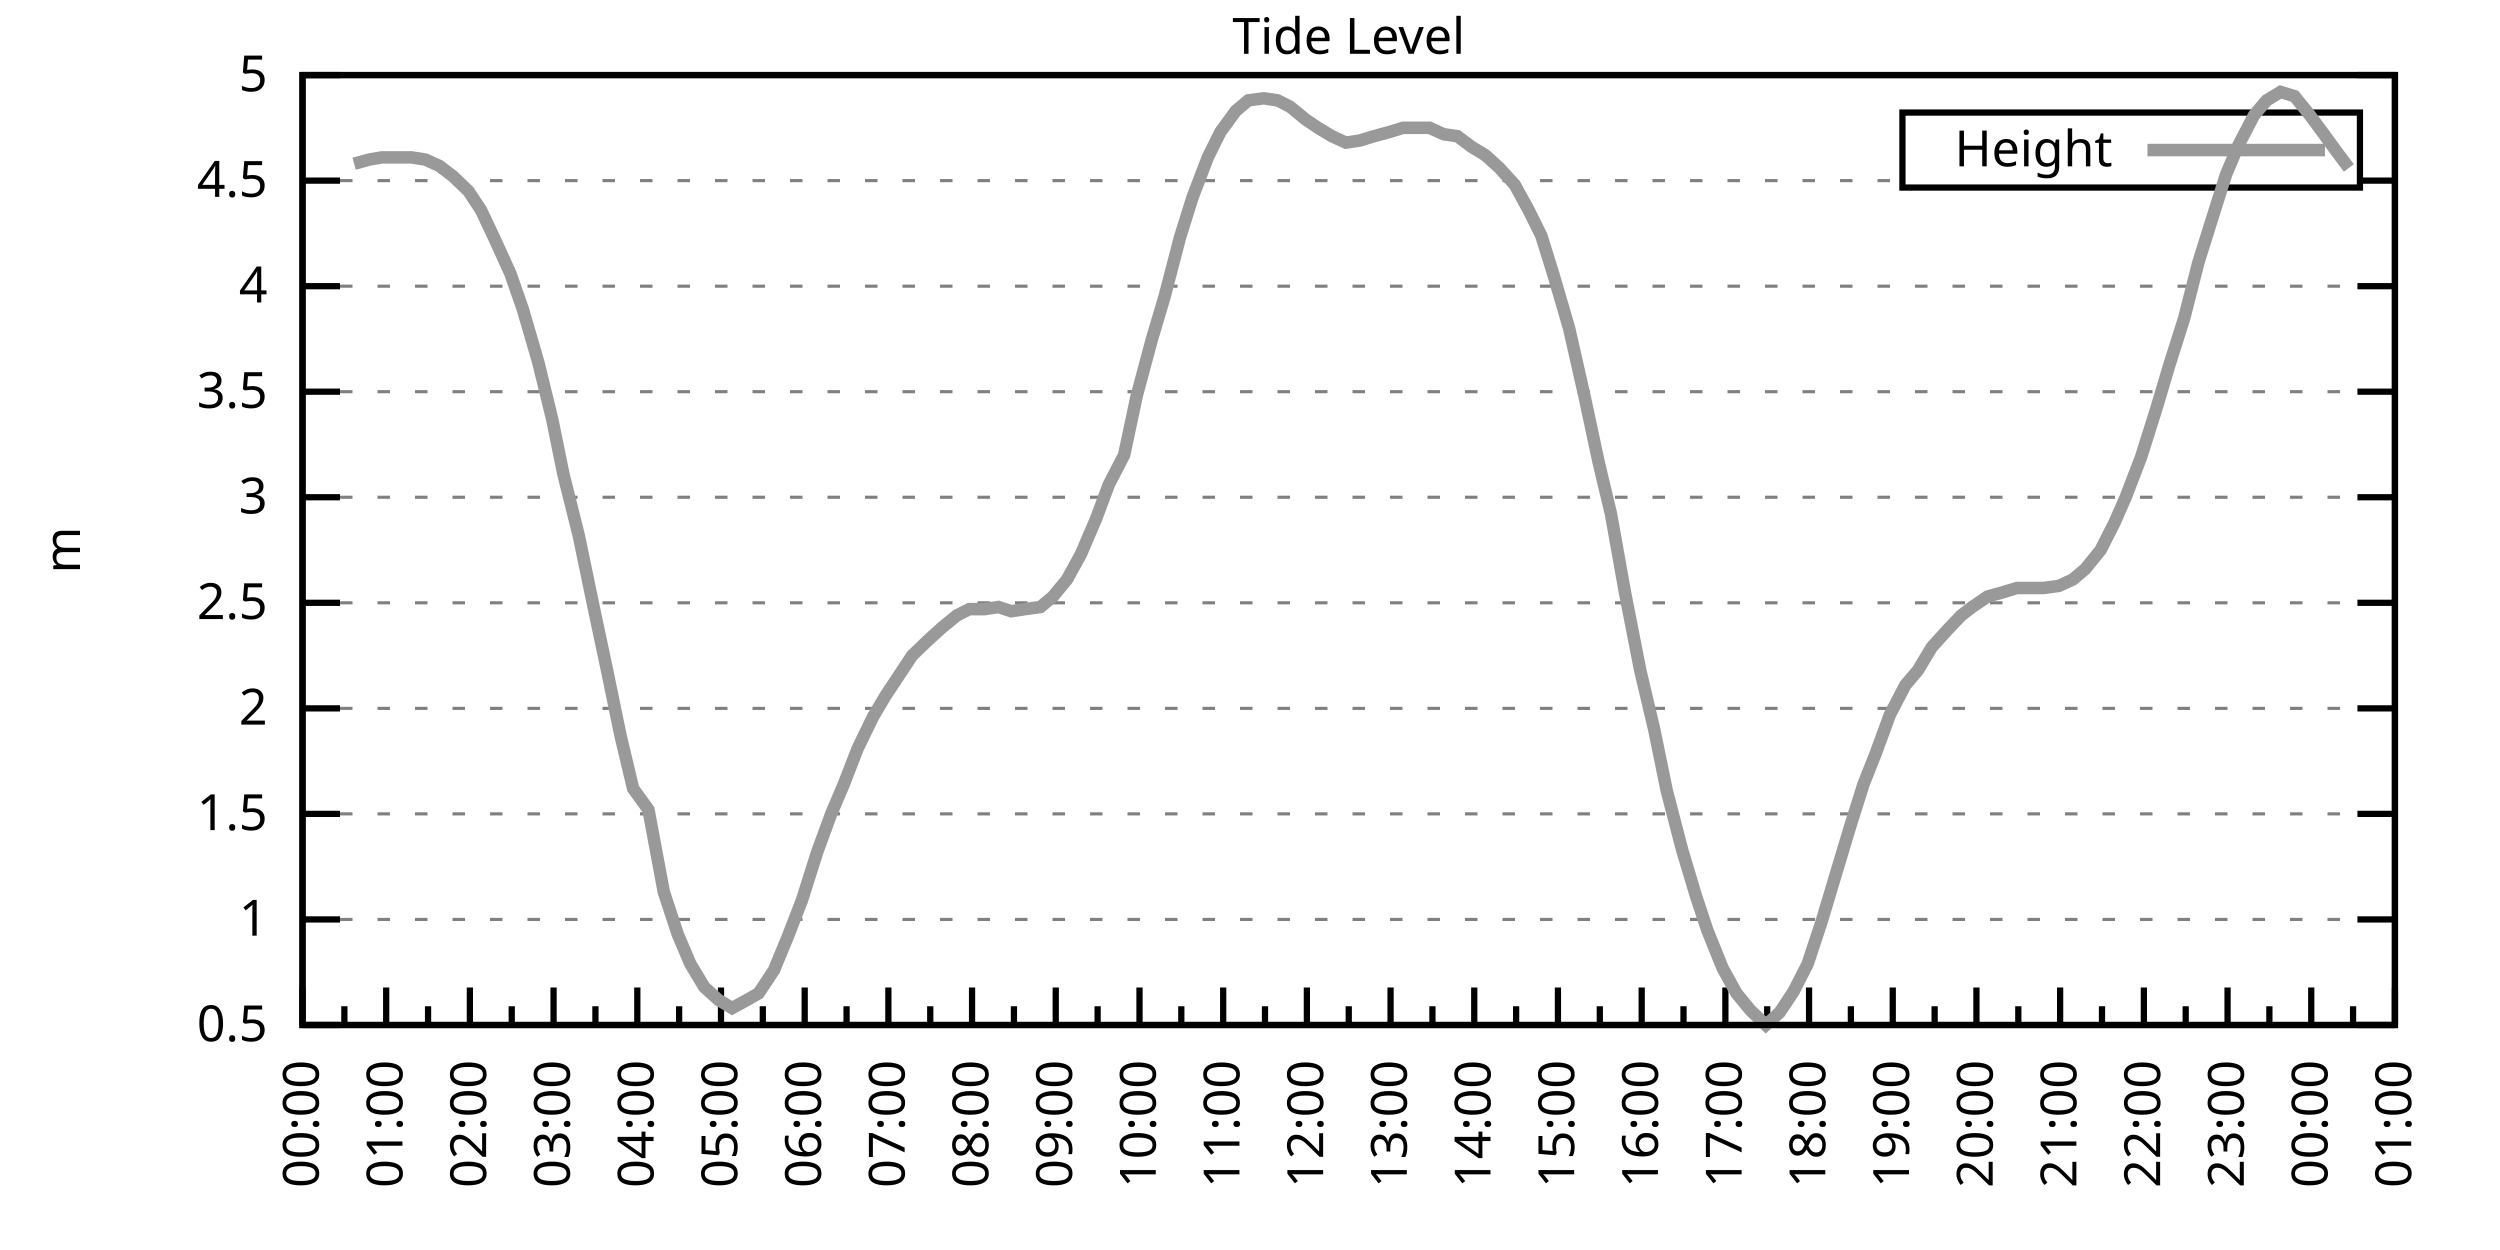
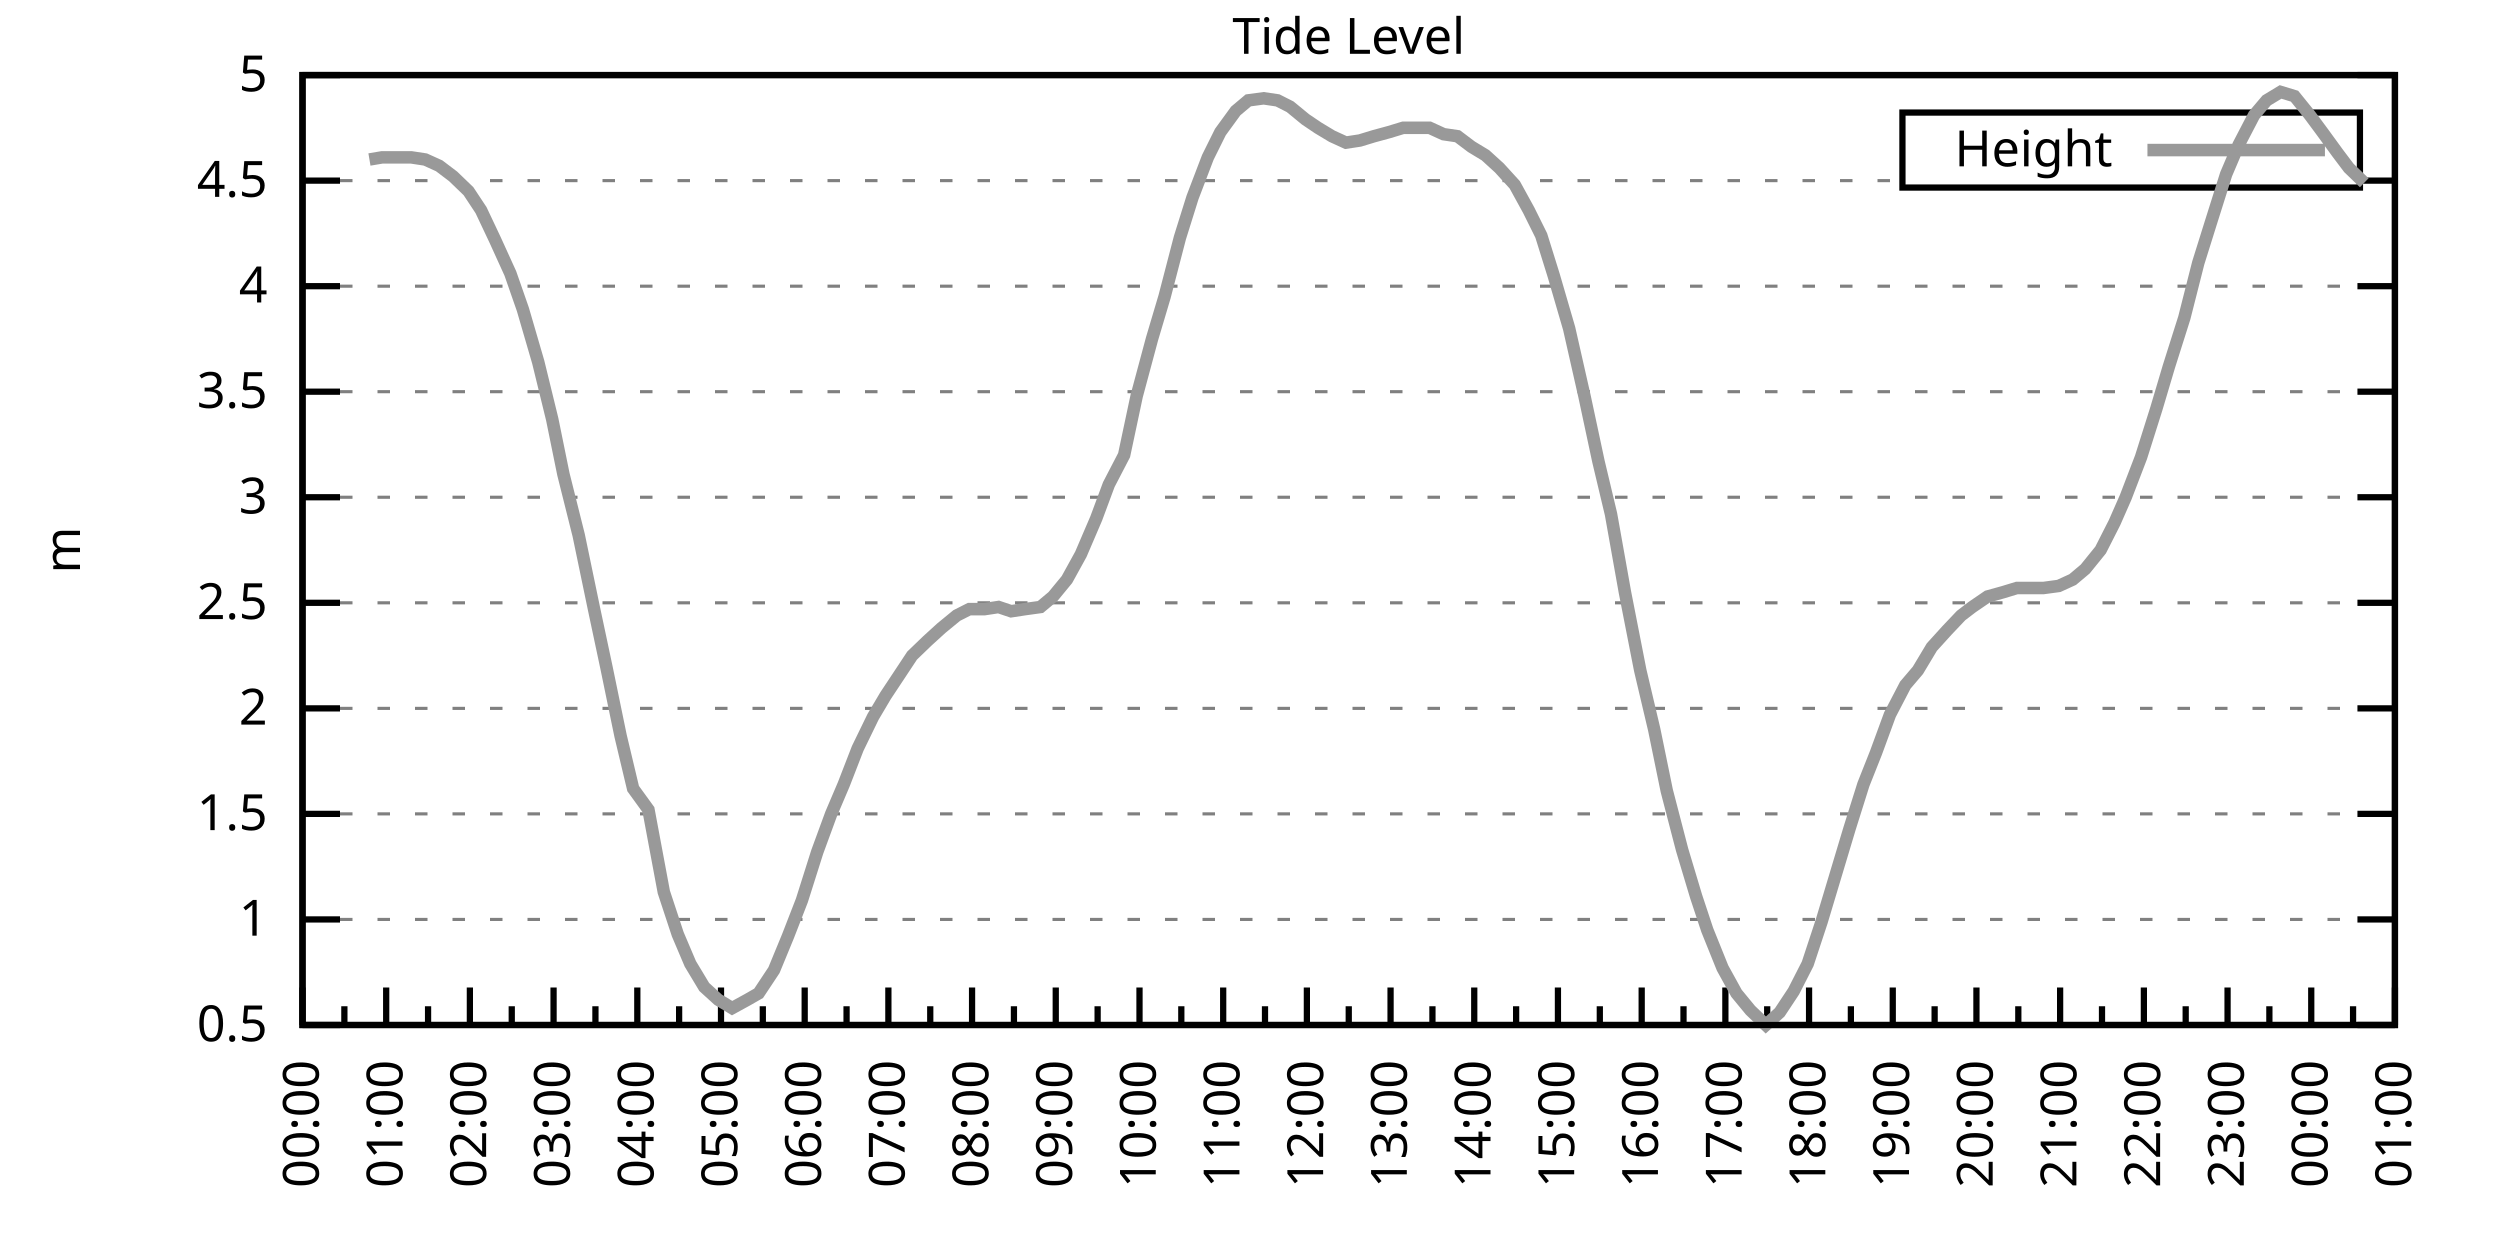
<svg xmlns="http://www.w3.org/2000/svg" xmlns:xlink="http://www.w3.org/1999/xlink" width="400" height="200" viewBox="0 0 400 200">
  <g id="gnuplot_canvas">
    <rect x="0" y="0" width="400" height="200" fill="none" />
    <defs>
      <circle id="gpDot" r="0.5" stroke-width="0.5" stroke="currentColor" />
      <path id="gpPt0" stroke-width="0.333" stroke="currentColor" d="M-1,0 h2 M0,-1 v2" />
      <path id="gpPt1" stroke-width="0.333" stroke="currentColor" d="M-1,-1 L1,1 M1,-1 L-1,1" />
      <path id="gpPt2" stroke-width="0.333" stroke="currentColor" d="M-1,0 L1,0 M0,-1 L0,1 M-1,-1 L1,1 M-1,1 L1,-1" />
      <rect id="gpPt3" stroke-width="0.333" stroke="currentColor" x="-1" y="-1" width="2" height="2" />
      <rect id="gpPt4" stroke-width="0.333" stroke="currentColor" fill="currentColor" x="-1" y="-1" width="2" height="2" />
      <circle id="gpPt5" stroke-width="0.333" stroke="currentColor" cx="0" cy="0" r="1" />
      <use xlink:href="#gpPt5" id="gpPt6" fill="currentColor" stroke="none" />
      <path id="gpPt7" stroke-width="0.333" stroke="currentColor" d="M0,-1.33 L-1.33,0.67 L1.33,0.67 z" />
      <use xlink:href="#gpPt7" id="gpPt8" fill="currentColor" stroke="none" />
      <use xlink:href="#gpPt7" id="gpPt9" stroke="currentColor" transform="rotate(180)" />
      <use xlink:href="#gpPt9" id="gpPt10" fill="currentColor" stroke="none" />
      <use xlink:href="#gpPt3" id="gpPt11" stroke="currentColor" transform="rotate(45)" />
      <use xlink:href="#gpPt11" id="gpPt12" fill="currentColor" stroke="none" />
      <path id="gpPt13" stroke-width="0.333" stroke="currentColor" d="M0,1.330 L1.265,0.411 L0.782,-1.067 L-0.782,-1.076 L-1.265,0.411 z" />
      <use xlink:href="#gpPt13" id="gpPt14" fill="currentColor" stroke="none" />
      <filter id="textbox" filterUnits="objectBoundingBox" x="0" y="0" height="1" width="1">
        <feFlood flood-color="white" flood-opacity="1" result="bgnd" />
        <feComposite in="SourceGraphic" in2="bgnd" operator="atop" />
      </filter>
      <filter id="greybox" filterUnits="objectBoundingBox" x="0" y="0" height="1" width="1">
        <feFlood flood-color="lightgrey" flood-opacity="1" result="grey" />
        <feComposite in="SourceGraphic" in2="grey" operator="atop" />
      </filter>
    </defs>
    <g fill="none" color="white" stroke="currentColor" stroke-width="1.00" stroke-linecap="butt" stroke-linejoin="miter">
</g>
    <g fill="none" color="black" stroke="currentColor" stroke-width="1.00" stroke-linecap="butt" stroke-linejoin="miter">
      <g stroke="none" shape-rendering="crispEdges">
        <polygon fill="rgb(255, 255, 255)" points="48.40,164.00 383.18,164.00 383.18,12.02 48.40,12.02 " />
      </g>
    </g>
    <g fill="none" color="black" stroke="currentColor" stroke-width="1.00" stroke-linecap="butt" stroke-linejoin="miter">
</g>
    <g fill="none" color="black" stroke="black" stroke-width="0.50" stroke-linecap="butt" stroke-linejoin="miter">
</g>
    <g fill="none" color="gray" stroke="currentColor" stroke-width="0.50" stroke-linecap="butt" stroke-linejoin="miter">
      <path stroke="gray" stroke-dasharray="2,4" class="gridline" d="M48.40,164.00 L383.19,164.00  " />
    </g>
    <g fill="none" color="gray" stroke="gray" stroke-width="1.00" stroke-linecap="butt" stroke-linejoin="miter">
</g>
    <g fill="none" color="black" stroke="currentColor" stroke-width="1.00" stroke-linecap="butt" stroke-linejoin="miter">
      <path stroke="black" d="M48.40,164.00 L54.40,164.00 M383.19,164.00 L377.19,164.00  " />
      <g transform="translate(42.80,166.60)" stroke="none" fill="black" font-family="Sans" font-size="8.00" text-anchor="end">
        <text>
          <tspan font-family="Sans"> 0.5</tspan>
        </text>
      </g>
    </g>
    <g fill="none" color="black" stroke="currentColor" stroke-width="1.00" stroke-linecap="butt" stroke-linejoin="miter">
</g>
    <g fill="none" color="black" stroke="black" stroke-width="0.50" stroke-linecap="butt" stroke-linejoin="miter">
</g>
    <g fill="none" color="gray" stroke="currentColor" stroke-width="0.50" stroke-linecap="butt" stroke-linejoin="miter">
      <path stroke="gray" stroke-dasharray="2,4" class="gridline" d="M48.40,147.11 L383.19,147.11  " />
    </g>
    <g fill="none" color="gray" stroke="gray" stroke-width="1.00" stroke-linecap="butt" stroke-linejoin="miter">
</g>
    <g fill="none" color="black" stroke="currentColor" stroke-width="1.00" stroke-linecap="butt" stroke-linejoin="miter">
      <path stroke="black" d="M48.40,147.11 L54.40,147.11 M383.19,147.11 L377.19,147.11  " />
      <g transform="translate(42.80,149.71)" stroke="none" fill="black" font-family="Sans" font-size="8.00" text-anchor="end">
        <text>
          <tspan font-family="Sans"> 1</tspan>
        </text>
      </g>
    </g>
    <g fill="none" color="black" stroke="currentColor" stroke-width="1.00" stroke-linecap="butt" stroke-linejoin="miter">
</g>
    <g fill="none" color="black" stroke="black" stroke-width="0.50" stroke-linecap="butt" stroke-linejoin="miter">
</g>
    <g fill="none" color="gray" stroke="currentColor" stroke-width="0.50" stroke-linecap="butt" stroke-linejoin="miter">
      <path stroke="gray" stroke-dasharray="2,4" class="gridline" d="M48.40,130.22 L383.19,130.22  " />
    </g>
    <g fill="none" color="gray" stroke="gray" stroke-width="1.00" stroke-linecap="butt" stroke-linejoin="miter">
</g>
    <g fill="none" color="black" stroke="currentColor" stroke-width="1.00" stroke-linecap="butt" stroke-linejoin="miter">
      <path stroke="black" d="M48.40,130.22 L54.40,130.22 M383.19,130.22 L377.19,130.22  " />
      <g transform="translate(42.80,132.82)" stroke="none" fill="black" font-family="Sans" font-size="8.00" text-anchor="end">
        <text>
          <tspan font-family="Sans"> 1.5</tspan>
        </text>
      </g>
    </g>
    <g fill="none" color="black" stroke="currentColor" stroke-width="1.00" stroke-linecap="butt" stroke-linejoin="miter">
</g>
    <g fill="none" color="black" stroke="black" stroke-width="0.50" stroke-linecap="butt" stroke-linejoin="miter">
</g>
    <g fill="none" color="gray" stroke="currentColor" stroke-width="0.50" stroke-linecap="butt" stroke-linejoin="miter">
      <path stroke="gray" stroke-dasharray="2,4" class="gridline" d="M48.40,113.34 L383.19,113.34  " />
    </g>
    <g fill="none" color="gray" stroke="gray" stroke-width="1.00" stroke-linecap="butt" stroke-linejoin="miter">
</g>
    <g fill="none" color="black" stroke="currentColor" stroke-width="1.00" stroke-linecap="butt" stroke-linejoin="miter">
      <path stroke="black" d="M48.40,113.34 L54.40,113.34 M383.19,113.34 L377.19,113.34  " />
      <g transform="translate(42.80,115.94)" stroke="none" fill="black" font-family="Sans" font-size="8.00" text-anchor="end">
        <text>
          <tspan font-family="Sans"> 2</tspan>
        </text>
      </g>
    </g>
    <g fill="none" color="black" stroke="currentColor" stroke-width="1.00" stroke-linecap="butt" stroke-linejoin="miter">
</g>
    <g fill="none" color="black" stroke="black" stroke-width="0.50" stroke-linecap="butt" stroke-linejoin="miter">
</g>
    <g fill="none" color="gray" stroke="currentColor" stroke-width="0.50" stroke-linecap="butt" stroke-linejoin="miter">
      <path stroke="gray" stroke-dasharray="2,4" class="gridline" d="M48.40,96.45 L383.19,96.45  " />
    </g>
    <g fill="none" color="gray" stroke="gray" stroke-width="1.00" stroke-linecap="butt" stroke-linejoin="miter">
</g>
    <g fill="none" color="black" stroke="currentColor" stroke-width="1.00" stroke-linecap="butt" stroke-linejoin="miter">
      <path stroke="black" d="M48.40,96.45 L54.40,96.45 M383.19,96.45 L377.19,96.45  " />
      <g transform="translate(42.80,99.05)" stroke="none" fill="black" font-family="Sans" font-size="8.00" text-anchor="end">
        <text>
          <tspan font-family="Sans"> 2.5</tspan>
        </text>
      </g>
    </g>
    <g fill="none" color="black" stroke="currentColor" stroke-width="1.00" stroke-linecap="butt" stroke-linejoin="miter">
</g>
    <g fill="none" color="black" stroke="black" stroke-width="0.50" stroke-linecap="butt" stroke-linejoin="miter">
</g>
    <g fill="none" color="gray" stroke="currentColor" stroke-width="0.50" stroke-linecap="butt" stroke-linejoin="miter">
      <path stroke="gray" stroke-dasharray="2,4" class="gridline" d="M48.40,79.56 L383.19,79.56  " />
    </g>
    <g fill="none" color="gray" stroke="gray" stroke-width="1.00" stroke-linecap="butt" stroke-linejoin="miter">
</g>
    <g fill="none" color="black" stroke="currentColor" stroke-width="1.00" stroke-linecap="butt" stroke-linejoin="miter">
      <path stroke="black" d="M48.40,79.56 L54.40,79.56 M383.19,79.56 L377.19,79.56  " />
      <g transform="translate(42.80,82.16)" stroke="none" fill="black" font-family="Sans" font-size="8.00" text-anchor="end">
        <text>
          <tspan font-family="Sans"> 3</tspan>
        </text>
      </g>
    </g>
    <g fill="none" color="black" stroke="currentColor" stroke-width="1.00" stroke-linecap="butt" stroke-linejoin="miter">
</g>
    <g fill="none" color="black" stroke="black" stroke-width="0.50" stroke-linecap="butt" stroke-linejoin="miter">
</g>
    <g fill="none" color="gray" stroke="currentColor" stroke-width="0.50" stroke-linecap="butt" stroke-linejoin="miter">
      <path stroke="gray" stroke-dasharray="2,4" class="gridline" d="M48.40,62.67 L383.19,62.67  " />
    </g>
    <g fill="none" color="gray" stroke="gray" stroke-width="1.00" stroke-linecap="butt" stroke-linejoin="miter">
</g>
    <g fill="none" color="black" stroke="currentColor" stroke-width="1.00" stroke-linecap="butt" stroke-linejoin="miter">
      <path stroke="black" d="M48.40,62.67 L54.40,62.67 M383.19,62.67 L377.19,62.67  " />
      <g transform="translate(42.80,65.27)" stroke="none" fill="black" font-family="Sans" font-size="8.00" text-anchor="end">
        <text>
          <tspan font-family="Sans"> 3.5</tspan>
        </text>
      </g>
    </g>
    <g fill="none" color="black" stroke="currentColor" stroke-width="1.00" stroke-linecap="butt" stroke-linejoin="miter">
</g>
    <g fill="none" color="black" stroke="black" stroke-width="0.50" stroke-linecap="butt" stroke-linejoin="miter">
</g>
    <g fill="none" color="gray" stroke="currentColor" stroke-width="0.50" stroke-linecap="butt" stroke-linejoin="miter">
      <path stroke="gray" stroke-dasharray="2,4" class="gridline" d="M48.40,45.79 L383.19,45.79  " />
    </g>
    <g fill="none" color="gray" stroke="gray" stroke-width="1.00" stroke-linecap="butt" stroke-linejoin="miter">
</g>
    <g fill="none" color="black" stroke="currentColor" stroke-width="1.00" stroke-linecap="butt" stroke-linejoin="miter">
      <path stroke="black" d="M48.40,45.79 L54.40,45.79 M383.19,45.79 L377.19,45.79  " />
      <g transform="translate(42.80,48.39)" stroke="none" fill="black" font-family="Sans" font-size="8.00" text-anchor="end">
        <text>
          <tspan font-family="Sans"> 4</tspan>
        </text>
      </g>
    </g>
    <g fill="none" color="black" stroke="currentColor" stroke-width="1.00" stroke-linecap="butt" stroke-linejoin="miter">
</g>
    <g fill="none" color="black" stroke="black" stroke-width="0.50" stroke-linecap="butt" stroke-linejoin="miter">
</g>
    <g fill="none" color="gray" stroke="currentColor" stroke-width="0.50" stroke-linecap="butt" stroke-linejoin="miter">
      <path stroke="gray" stroke-dasharray="2,4" class="gridline" d="M48.40,28.90 L304.39,28.90 M377.59,28.90 L383.19,28.90  " />
    </g>
    <g fill="none" color="gray" stroke="gray" stroke-width="1.00" stroke-linecap="butt" stroke-linejoin="miter">
</g>
    <g fill="none" color="black" stroke="currentColor" stroke-width="1.00" stroke-linecap="butt" stroke-linejoin="miter">
      <path stroke="black" d="M48.40,28.90 L54.40,28.90 M383.19,28.90 L377.19,28.90  " />
      <g transform="translate(42.80,31.50)" stroke="none" fill="black" font-family="Sans" font-size="8.00" text-anchor="end">
        <text>
          <tspan font-family="Sans"> 4.5</tspan>
        </text>
      </g>
    </g>
    <g fill="none" color="black" stroke="currentColor" stroke-width="1.00" stroke-linecap="butt" stroke-linejoin="miter">
</g>
    <g fill="none" color="black" stroke="black" stroke-width="0.50" stroke-linecap="butt" stroke-linejoin="miter">
</g>
    <g fill="none" color="gray" stroke="currentColor" stroke-width="0.50" stroke-linecap="butt" stroke-linejoin="miter">
      <path stroke="gray" stroke-dasharray="2,4" class="gridline" d="M48.40,12.01 L383.19,12.01  " />
    </g>
    <g fill="none" color="gray" stroke="gray" stroke-width="1.00" stroke-linecap="butt" stroke-linejoin="miter">
</g>
    <g fill="none" color="black" stroke="currentColor" stroke-width="1.00" stroke-linecap="butt" stroke-linejoin="miter">
      <path stroke="black" d="M48.40,12.01 L54.40,12.01 M383.19,12.01 L377.19,12.01  " />
      <g transform="translate(42.80,14.61)" stroke="none" fill="black" font-family="Sans" font-size="8.00" text-anchor="end">
        <text>
          <tspan font-family="Sans"> 5</tspan>
        </text>
      </g>
    </g>
    <g fill="none" color="black" stroke="currentColor" stroke-width="1.00" stroke-linecap="butt" stroke-linejoin="miter">
      <path stroke="black" d="M48.40,164.00 L48.40,158.00  " />
      <g transform="translate(51.00,169.60) rotate(270)" stroke="none" fill="black" font-family="Sans" font-size="8.00" text-anchor="end">
        <text>
          <tspan font-family="Sans">00:00</tspan>
        </text>
      </g>
    </g>
    <g fill="none" color="black" stroke="currentColor" stroke-width="1.00" stroke-linecap="butt" stroke-linejoin="miter">
      <path stroke="black" d="M55.10,164.00 L55.10,161.00 M61.79,164.00 L61.79,158.00  " />
      <g transform="translate(64.39,169.60) rotate(270)" stroke="none" fill="black" font-family="Sans" font-size="8.00" text-anchor="end">
        <text>
          <tspan font-family="Sans">01:00</tspan>
        </text>
      </g>
    </g>
    <g fill="none" color="black" stroke="currentColor" stroke-width="1.00" stroke-linecap="butt" stroke-linejoin="miter">
      <path stroke="black" d="M68.49,164.00 L68.49,161.00 M75.18,164.00 L75.18,158.00  " />
      <g transform="translate(77.78,169.60) rotate(270)" stroke="none" fill="black" font-family="Sans" font-size="8.00" text-anchor="end">
        <text>
          <tspan font-family="Sans">02:00</tspan>
        </text>
      </g>
    </g>
    <g fill="none" color="black" stroke="currentColor" stroke-width="1.00" stroke-linecap="butt" stroke-linejoin="miter">
      <path stroke="black" d="M81.88,164.00 L81.88,161.00 M88.57,164.00 L88.57,158.00  " />
      <g transform="translate(91.17,169.60) rotate(270)" stroke="none" fill="black" font-family="Sans" font-size="8.00" text-anchor="end">
        <text>
          <tspan font-family="Sans">03:00</tspan>
        </text>
      </g>
    </g>
    <g fill="none" color="black" stroke="currentColor" stroke-width="1.00" stroke-linecap="butt" stroke-linejoin="miter">
      <path stroke="black" d="M95.27,164.00 L95.27,161.00 M101.97,164.00 L101.97,158.00  " />
      <g transform="translate(104.57,169.60) rotate(270)" stroke="none" fill="black" font-family="Sans" font-size="8.00" text-anchor="end">
        <text>
          <tspan font-family="Sans">04:00</tspan>
        </text>
      </g>
    </g>
    <g fill="none" color="black" stroke="currentColor" stroke-width="1.00" stroke-linecap="butt" stroke-linejoin="miter">
      <path stroke="black" d="M108.66,164.00 L108.66,161.00 M115.36,164.00 L115.36,158.00  " />
      <g transform="translate(117.96,169.60) rotate(270)" stroke="none" fill="black" font-family="Sans" font-size="8.00" text-anchor="end">
        <text>
          <tspan font-family="Sans">05:00</tspan>
        </text>
      </g>
    </g>
    <g fill="none" color="black" stroke="currentColor" stroke-width="1.00" stroke-linecap="butt" stroke-linejoin="miter">
      <path stroke="black" d="M122.05,164.00 L122.05,161.00 M128.75,164.00 L128.75,158.00  " />
      <g transform="translate(131.35,169.60) rotate(270)" stroke="none" fill="black" font-family="Sans" font-size="8.00" text-anchor="end">
        <text>
          <tspan font-family="Sans">06:00</tspan>
        </text>
      </g>
    </g>
    <g fill="none" color="black" stroke="currentColor" stroke-width="1.00" stroke-linecap="butt" stroke-linejoin="miter">
      <path stroke="black" d="M135.45,164.00 L135.45,161.00 M142.14,164.00 L142.14,158.00  " />
      <g transform="translate(144.74,169.60) rotate(270)" stroke="none" fill="black" font-family="Sans" font-size="8.00" text-anchor="end">
        <text>
          <tspan font-family="Sans">07:00</tspan>
        </text>
      </g>
    </g>
    <g fill="none" color="black" stroke="currentColor" stroke-width="1.00" stroke-linecap="butt" stroke-linejoin="miter">
      <path stroke="black" d="M148.84,164.00 L148.84,161.00 M155.53,164.00 L155.53,158.00  " />
      <g transform="translate(158.13,169.60) rotate(270)" stroke="none" fill="black" font-family="Sans" font-size="8.00" text-anchor="end">
        <text>
          <tspan font-family="Sans">08:00</tspan>
        </text>
      </g>
    </g>
    <g fill="none" color="black" stroke="currentColor" stroke-width="1.00" stroke-linecap="butt" stroke-linejoin="miter">
      <path stroke="black" d="M162.23,164.00 L162.23,161.00 M168.92,164.00 L168.92,158.00  " />
      <g transform="translate(171.52,169.60) rotate(270)" stroke="none" fill="black" font-family="Sans" font-size="8.00" text-anchor="end">
        <text>
          <tspan font-family="Sans">09:00</tspan>
        </text>
      </g>
    </g>
    <g fill="none" color="black" stroke="currentColor" stroke-width="1.00" stroke-linecap="butt" stroke-linejoin="miter">
      <path stroke="black" d="M175.62,164.00 L175.62,161.00 M182.32,164.00 L182.32,158.00  " />
      <g transform="translate(184.92,169.60) rotate(270)" stroke="none" fill="black" font-family="Sans" font-size="8.00" text-anchor="end">
        <text>
          <tspan font-family="Sans">10:00</tspan>
        </text>
      </g>
    </g>
    <g fill="none" color="black" stroke="currentColor" stroke-width="1.00" stroke-linecap="butt" stroke-linejoin="miter">
      <path stroke="black" d="M189.01,164.00 L189.01,161.00 M195.71,164.00 L195.71,158.00  " />
      <g transform="translate(198.31,169.60) rotate(270)" stroke="none" fill="black" font-family="Sans" font-size="8.00" text-anchor="end">
        <text>
          <tspan font-family="Sans">11:00</tspan>
        </text>
      </g>
    </g>
    <g fill="none" color="black" stroke="currentColor" stroke-width="1.00" stroke-linecap="butt" stroke-linejoin="miter">
      <path stroke="black" d="M202.40,164.00 L202.40,161.00 M209.10,164.00 L209.10,158.00  " />
      <g transform="translate(211.70,169.60) rotate(270)" stroke="none" fill="black" font-family="Sans" font-size="8.00" text-anchor="end">
        <text>
          <tspan font-family="Sans">12:00</tspan>
        </text>
      </g>
    </g>
    <g fill="none" color="black" stroke="currentColor" stroke-width="1.00" stroke-linecap="butt" stroke-linejoin="miter">
      <path stroke="black" d="M215.80,164.00 L215.80,161.00 M222.49,164.00 L222.49,158.00  " />
      <g transform="translate(225.09,169.60) rotate(270)" stroke="none" fill="black" font-family="Sans" font-size="8.00" text-anchor="end">
        <text>
          <tspan font-family="Sans">13:00</tspan>
        </text>
      </g>
    </g>
    <g fill="none" color="black" stroke="currentColor" stroke-width="1.00" stroke-linecap="butt" stroke-linejoin="miter">
      <path stroke="black" d="M229.19,164.00 L229.19,161.00 M235.88,164.00 L235.88,158.00  " />
      <g transform="translate(238.48,169.60) rotate(270)" stroke="none" fill="black" font-family="Sans" font-size="8.00" text-anchor="end">
        <text>
          <tspan font-family="Sans">14:00</tspan>
        </text>
      </g>
    </g>
    <g fill="none" color="black" stroke="currentColor" stroke-width="1.00" stroke-linecap="butt" stroke-linejoin="miter">
      <path stroke="black" d="M242.58,164.00 L242.58,161.00 M249.27,164.00 L249.27,158.00  " />
      <g transform="translate(251.87,169.60) rotate(270)" stroke="none" fill="black" font-family="Sans" font-size="8.00" text-anchor="end">
        <text>
          <tspan font-family="Sans">15:00</tspan>
        </text>
      </g>
    </g>
    <g fill="none" color="black" stroke="currentColor" stroke-width="1.00" stroke-linecap="butt" stroke-linejoin="miter">
      <path stroke="black" d="M255.97,164.00 L255.97,161.00 M262.67,164.00 L262.67,158.00  " />
      <g transform="translate(265.27,169.60) rotate(270)" stroke="none" fill="black" font-family="Sans" font-size="8.00" text-anchor="end">
        <text>
          <tspan font-family="Sans">16:00</tspan>
        </text>
      </g>
    </g>
    <g fill="none" color="black" stroke="currentColor" stroke-width="1.00" stroke-linecap="butt" stroke-linejoin="miter">
      <path stroke="black" d="M269.36,164.00 L269.36,161.00 M276.06,164.00 L276.06,158.00  " />
      <g transform="translate(278.66,169.60) rotate(270)" stroke="none" fill="black" font-family="Sans" font-size="8.00" text-anchor="end">
        <text>
          <tspan font-family="Sans">17:00</tspan>
        </text>
      </g>
    </g>
    <g fill="none" color="black" stroke="currentColor" stroke-width="1.00" stroke-linecap="butt" stroke-linejoin="miter">
      <path stroke="black" d="M282.75,164.00 L282.75,161.00 M289.45,164.00 L289.45,158.00  " />
      <g transform="translate(292.05,169.60) rotate(270)" stroke="none" fill="black" font-family="Sans" font-size="8.00" text-anchor="end">
        <text>
          <tspan font-family="Sans">18:00</tspan>
        </text>
      </g>
    </g>
    <g fill="none" color="black" stroke="currentColor" stroke-width="1.00" stroke-linecap="butt" stroke-linejoin="miter">
      <path stroke="black" d="M296.14,164.00 L296.14,161.00 M302.84,164.00 L302.84,158.00  " />
      <g transform="translate(305.44,169.60) rotate(270)" stroke="none" fill="black" font-family="Sans" font-size="8.00" text-anchor="end">
        <text>
          <tspan font-family="Sans">19:00</tspan>
        </text>
      </g>
    </g>
    <g fill="none" color="black" stroke="currentColor" stroke-width="1.00" stroke-linecap="butt" stroke-linejoin="miter">
      <path stroke="black" d="M309.54,164.00 L309.54,161.00 M316.23,164.00 L316.23,158.00  " />
      <g transform="translate(318.83,169.60) rotate(270)" stroke="none" fill="black" font-family="Sans" font-size="8.00" text-anchor="end">
        <text>
          <tspan font-family="Sans">20:00</tspan>
        </text>
      </g>
    </g>
    <g fill="none" color="black" stroke="currentColor" stroke-width="1.00" stroke-linecap="butt" stroke-linejoin="miter">
      <path stroke="black" d="M322.93,164.00 L322.93,161.00 M329.62,164.00 L329.62,158.00  " />
      <g transform="translate(332.22,169.60) rotate(270)" stroke="none" fill="black" font-family="Sans" font-size="8.00" text-anchor="end">
        <text>
          <tspan font-family="Sans">21:00</tspan>
        </text>
      </g>
    </g>
    <g fill="none" color="black" stroke="currentColor" stroke-width="1.00" stroke-linecap="butt" stroke-linejoin="miter">
      <path stroke="black" d="M336.32,164.00 L336.32,161.00 M343.02,164.00 L343.02,158.00  " />
      <g transform="translate(345.62,169.60) rotate(270)" stroke="none" fill="black" font-family="Sans" font-size="8.00" text-anchor="end">
        <text>
          <tspan font-family="Sans">22:00</tspan>
        </text>
      </g>
    </g>
    <g fill="none" color="black" stroke="currentColor" stroke-width="1.00" stroke-linecap="butt" stroke-linejoin="miter">
      <path stroke="black" d="M349.71,164.00 L349.71,161.00 M356.41,164.00 L356.41,158.00  " />
      <g transform="translate(359.01,169.60) rotate(270)" stroke="none" fill="black" font-family="Sans" font-size="8.00" text-anchor="end">
        <text>
          <tspan font-family="Sans">23:00</tspan>
        </text>
      </g>
    </g>
    <g fill="none" color="black" stroke="currentColor" stroke-width="1.00" stroke-linecap="butt" stroke-linejoin="miter">
      <path stroke="black" d="M363.10,164.00 L363.10,161.00 M369.80,164.00 L369.80,158.00  " />
      <g transform="translate(372.40,169.60) rotate(270)" stroke="none" fill="black" font-family="Sans" font-size="8.00" text-anchor="end">
        <text>
          <tspan font-family="Sans">00:00</tspan>
        </text>
      </g>
    </g>
    <g fill="none" color="black" stroke="currentColor" stroke-width="1.00" stroke-linecap="butt" stroke-linejoin="miter">
      <path stroke="black" d="M376.49,164.00 L376.49,161.00 M383.19,164.00 L383.19,158.00  " />
      <g transform="translate(385.79,169.60) rotate(270)" stroke="none" fill="black" font-family="Sans" font-size="8.00" text-anchor="end">
        <text>
          <tspan font-family="Sans">01:00</tspan>
        </text>
      </g>
    </g>
    <g fill="none" color="black" stroke="currentColor" stroke-width="1.00" stroke-linecap="butt" stroke-linejoin="miter">
</g>
    <g fill="none" color="black" stroke="currentColor" stroke-width="1.00" stroke-linecap="butt" stroke-linejoin="miter">
      <path stroke="black" d="M48.40,12.01 L48.40,164.00 L383.19,164.00 L383.19,12.01 L48.40,12.01 Z  " />
    </g>
    <g fill="none" color="black" stroke="currentColor" stroke-width="1.00" stroke-linecap="butt" stroke-linejoin="miter">
      <g transform="translate(12.80,88.01) rotate(270)" stroke="none" fill="black" font-family="Sans" font-size="8.00" text-anchor="middle">
        <text>
          <tspan font-family="Sans">m</tspan>
        </text>
      </g>
    </g>
    <g fill="none" color="black" stroke="currentColor" stroke-width="1.00" stroke-linecap="butt" stroke-linejoin="miter">
</g>
    <g fill="none" color="black" stroke="currentColor" stroke-width="1.00" stroke-linecap="butt" stroke-linejoin="miter">
      <path stroke="black" d="M304.39,30.01 L304.39,18.01 L377.59,18.01 L377.59,30.01 L304.39,30.01 Z  " />
    </g>
    <g id="Tide_level_plot_1">
      <g fill="none" color="white" stroke="black" stroke-width="2.00" stroke-linecap="butt" stroke-linejoin="miter">
</g>
      <g fill="none" color="black" stroke="currentColor" stroke-width="2.00" stroke-linecap="butt" stroke-linejoin="miter">
        <g transform="translate(337.99,26.61)" stroke="none" fill="black" font-family="Sans" font-size="8.00" text-anchor="end">
          <text>
            <tspan font-family="Sans">Height</tspan>
          </text>
        </g>
      </g>
      <g fill="none" color="black" stroke="currentColor" stroke-width="2.00" stroke-linecap="butt" stroke-linejoin="miter">
-         <path stroke="rgb(153, 153, 153)" d="M343.59,24.01 L371.99,24.01 M56.66,26.20 L59.11,25.52 L61.12,25.18 L63.80,25.18 L65.81,25.18 L68.04,25.52   L70.27,26.53 L72.50,28.22 L74.96,30.59 L76.97,33.63 L79.20,38.35 L81.66,43.76 L83.66,49.50 L86.12,57.94   L88.35,67.06 L90.14,75.85 L92.59,85.64 L95.05,97.46 L97.06,106.92 L99.29,117.73 L101.30,126.17 L103.75,129.55   L106.21,142.72 L108.44,149.48 L110.45,154.21 L112.68,157.92 L114.91,159.95 L117.14,161.30 L119.60,159.95 L121.38,158.93   L123.84,155.22 L126.07,149.81 L128.30,144.07 L130.76,136.30 L132.99,130.22 L135.00,125.50 L137.23,119.75 L139.69,114.69   L141.69,111.31 L143.93,107.93 L145.94,104.89 L148.39,102.53 L150.62,100.50 L153.08,98.48 L155.09,97.46 L157.54,97.46   L159.77,97.12 L161.78,97.80 L164.01,97.46 L166.47,97.12 L168.48,95.44 L170.71,92.73 L172.94,88.68 L175.40,82.94   L177.41,77.53 L179.86,72.81 L181.87,63.35 L184.32,54.23 L186.33,47.47 L188.79,38.02 L190.80,31.60 L193.25,25.18   L195.26,21.13 L197.72,17.75 L199.73,16.06 L202.18,15.73 L204.41,16.06 L206.42,17.08 L208.88,19.10 L210.88,20.45   L213.12,21.80 L215.35,22.82 L217.58,22.48 L219.81,21.80 L222.27,21.13 L224.50,20.45 L226.51,20.45 L228.74,20.45   L230.97,21.47 L233.20,21.80 L235.44,23.49 L237.67,24.84 L239.90,26.87 L242.36,29.57 L244.59,33.63 L246.60,37.68   L248.60,44.10 L251.06,52.54 L253.51,63.35 L255.75,73.82 L257.76,82.26 L259.99,94.76 L262.44,107.26 L264.67,116.71   L266.68,126.51 L269.14,135.97 L271.37,143.40 L273.16,148.80 L275.61,154.88 L277.84,158.93 L280.07,161.64 L282.53,164.00   L284.76,161.97 L286.99,158.60 L289.23,154.21 L291.46,147.45 L293.69,140.02 L295.92,132.59 L298.15,125.50 L300.16,120.43   L302.39,114.35 L304.85,109.62 L306.86,107.26 L309.09,103.54 L311.54,100.84 L313.78,98.48 L315.56,97.12 L318.02,95.44   L320.47,94.76 L322.70,94.08 L324.49,94.08 L326.95,94.08 L329.40,93.75 L331.63,92.73 L333.64,91.04 L336.10,88.00   L338.33,83.61 L340.11,79.56 L342.57,73.14 L345.02,65.38 L347.03,58.62 L349.49,50.85 L351.72,42.07 L353.73,35.65   L356.18,27.88 L358.19,23.16 L360.65,18.43 L362.66,16.06 L364.89,14.71 L367.12,15.39 L369.58,18.43 L371.58,21.13   L374.04,24.51 L375.82,26.87  " />
+         <path stroke="rgb(153, 153, 153)" d="M343.59,24.01 L371.99,24.01 M59.11,25.52 L61.12,25.18 L63.80,25.18 L65.81,25.18 L68.04,25.52 L70.27,26.53   L72.50,28.22 L74.96,30.59 L76.97,33.63 L79.20,38.35 L81.66,43.76 L83.66,49.50 L86.12,57.94 L88.35,67.06   L90.14,75.85 L92.59,85.64 L95.05,97.46 L97.06,106.92 L99.29,117.73 L101.30,126.17 L103.75,129.55 L106.21,142.72   L108.44,149.48 L110.45,154.21 L112.68,157.92 L114.91,159.95 L117.14,161.30 L119.60,159.95 L121.38,158.93 L123.84,155.22   L126.07,149.81 L128.30,144.07 L130.76,136.30 L132.99,130.22 L135.00,125.50 L137.23,119.75 L139.69,114.69 L141.69,111.31   L143.93,107.93 L145.94,104.89 L148.39,102.53 L150.62,100.50 L153.08,98.48 L155.09,97.46 L157.54,97.46 L159.77,97.12   L161.78,97.80 L164.01,97.46 L166.47,97.12 L168.48,95.44 L170.71,92.73 L172.94,88.68 L175.40,82.94 L177.41,77.53   L179.86,72.81 L181.87,63.35 L184.32,54.23 L186.33,47.47 L188.79,38.02 L190.80,31.60 L193.25,25.18 L195.26,21.13   L197.72,17.75 L199.73,16.06 L202.18,15.73 L204.41,16.06 L206.42,17.08 L208.88,19.10 L210.88,20.45 L213.12,21.80   L215.35,22.82 L217.58,22.48 L219.81,21.80 L222.27,21.13 L224.50,20.45 L226.51,20.45 L228.74,20.45 L230.97,21.47   L233.20,21.80 L235.44,23.49 L237.67,24.84 L239.90,26.87 L242.36,29.57 L244.59,33.63 L246.60,37.68 L248.60,44.10   L251.06,52.54 L253.51,63.35 L255.75,73.82 L257.76,82.26 L259.99,94.76 L262.44,107.26 L264.67,116.71 L266.68,126.51   L269.14,135.97 L271.37,143.40 L273.16,148.80 L275.61,154.88 L277.84,158.93 L280.07,161.64 L282.53,164.00 L284.76,161.97   L286.99,158.60 L289.23,154.21 L291.46,147.45 L293.69,140.02 L295.92,132.59 L298.15,125.50 L300.16,120.43 L302.39,114.35   L304.85,109.62 L306.86,107.26 L309.09,103.54 L311.54,100.84 L313.78,98.48 L315.56,97.12 L318.02,95.44 L320.47,94.76   L322.70,94.08 L324.49,94.08 L326.95,94.08 L329.40,93.75 L331.63,92.73 L333.64,91.04 L336.10,88.00 L338.33,83.61   L340.11,79.56 L342.57,73.14 L345.02,65.38 L347.03,58.62 L349.49,50.85 L351.72,42.07 L353.73,35.65 L356.18,27.88   L358.19,23.16 L360.65,18.43 L362.66,16.06 L364.89,14.71 L367.12,15.39 L369.58,18.43 L371.58,21.13 L374.04,24.51   L375.82,26.87 L378.28,29.24  " />
      </g>
    </g>
    <g fill="none" color="black" stroke="currentColor" stroke-width="2.00" stroke-linecap="butt" stroke-linejoin="miter">
</g>
    <g fill="none" color="black" stroke="black" stroke-width="1.00" stroke-linecap="butt" stroke-linejoin="miter">
</g>
    <g fill="none" color="black" stroke="currentColor" stroke-width="1.00" stroke-linecap="butt" stroke-linejoin="miter">
      <path stroke="black" d="M48.40,12.01 L48.40,164.00 L383.19,164.00 L383.19,12.01 L48.40,12.01 Z  " />
    </g>
    <g fill="none" color="black" stroke="currentColor" stroke-width="1.00" stroke-linecap="butt" stroke-linejoin="miter">
      <g transform="translate(215.79,8.61)" stroke="none" fill="black" font-family="Sans" font-size="8.00" text-anchor="middle">
        <text>
          <tspan font-family="Sans">Tide Level</tspan>
        </text>
      </g>
    </g>
    <g fill="none" color="black" stroke="currentColor" stroke-width="1.00" stroke-linecap="butt" stroke-linejoin="miter">
</g>
  </g>
</svg>
